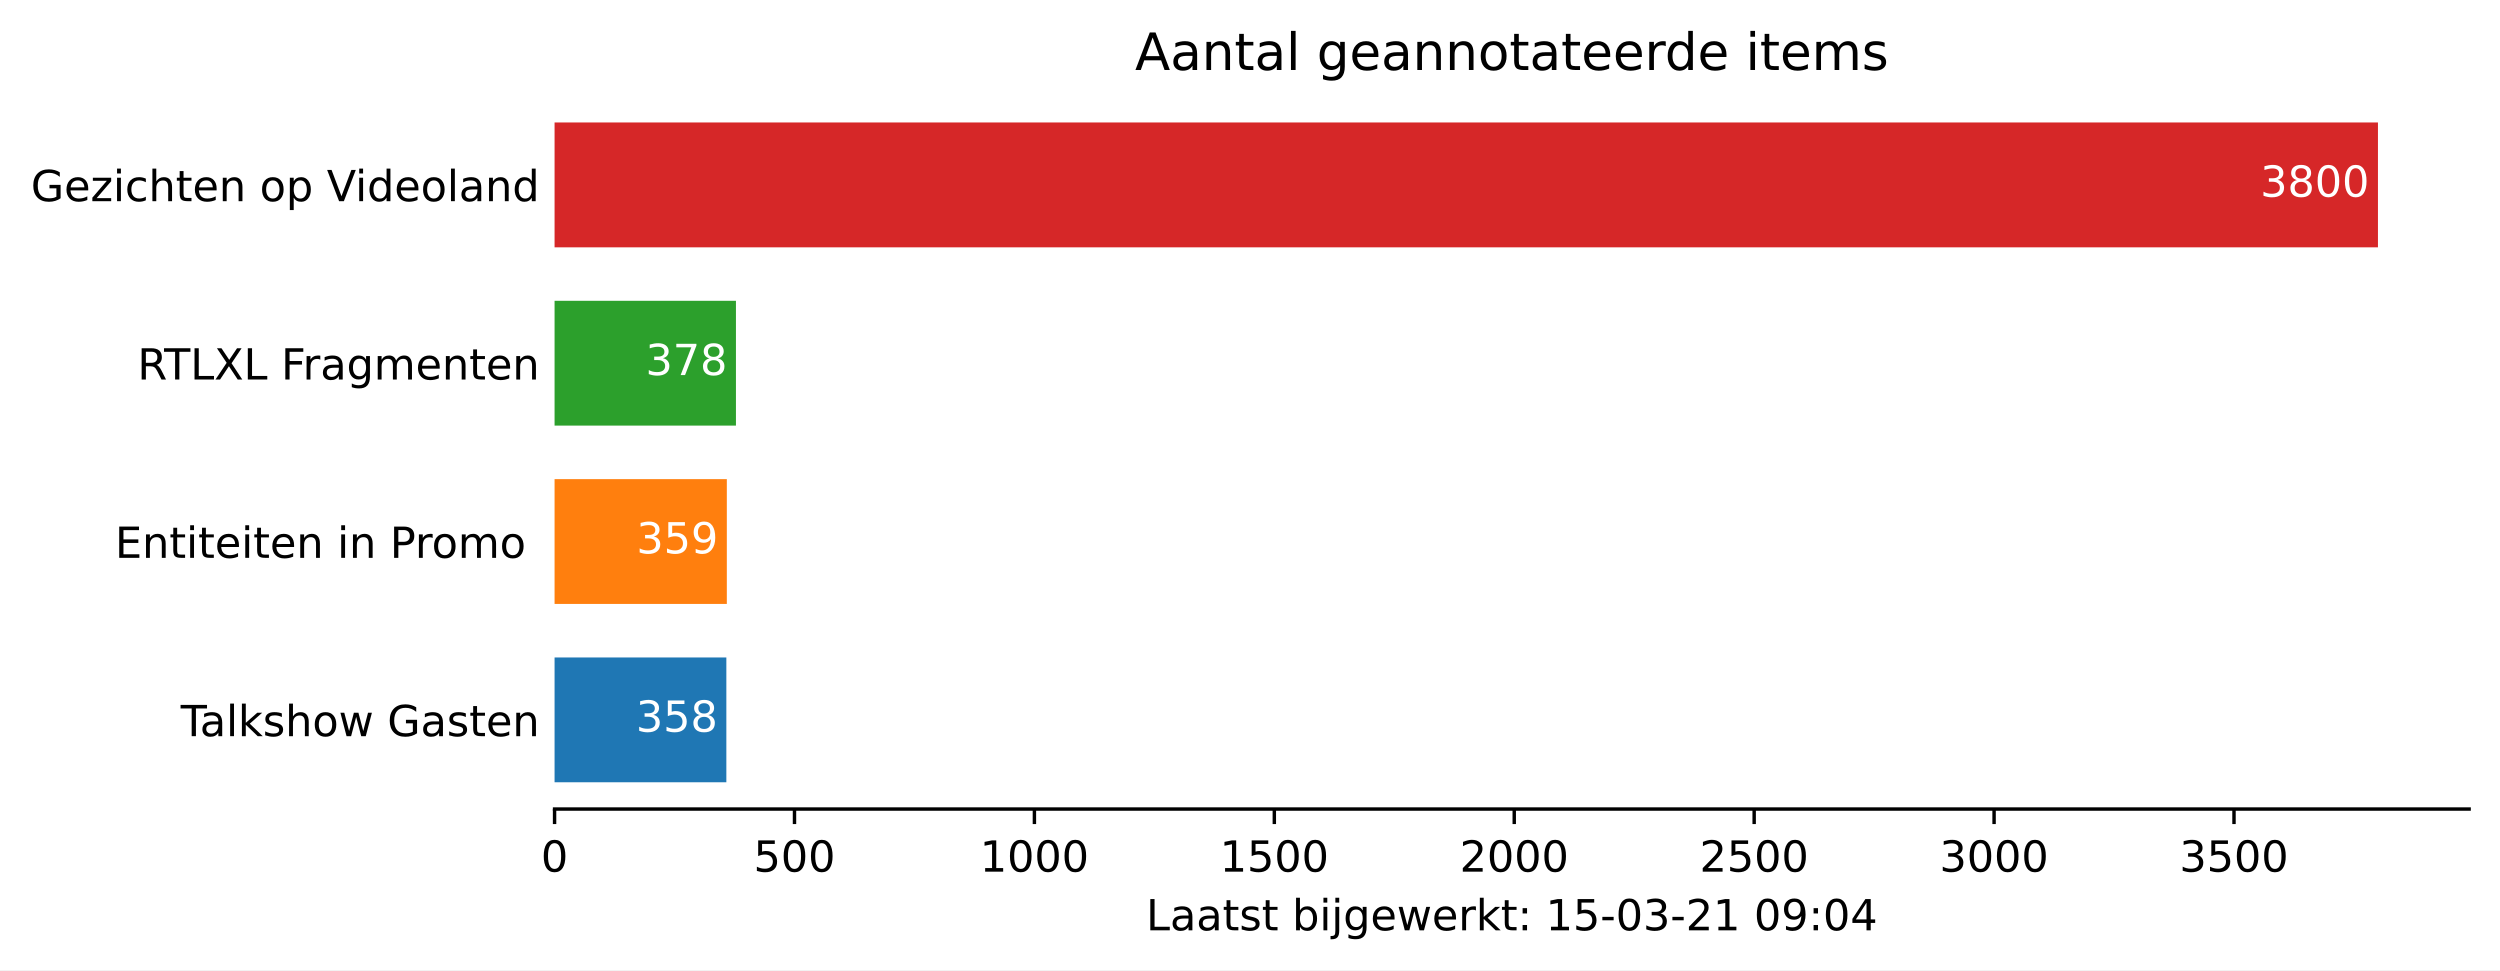
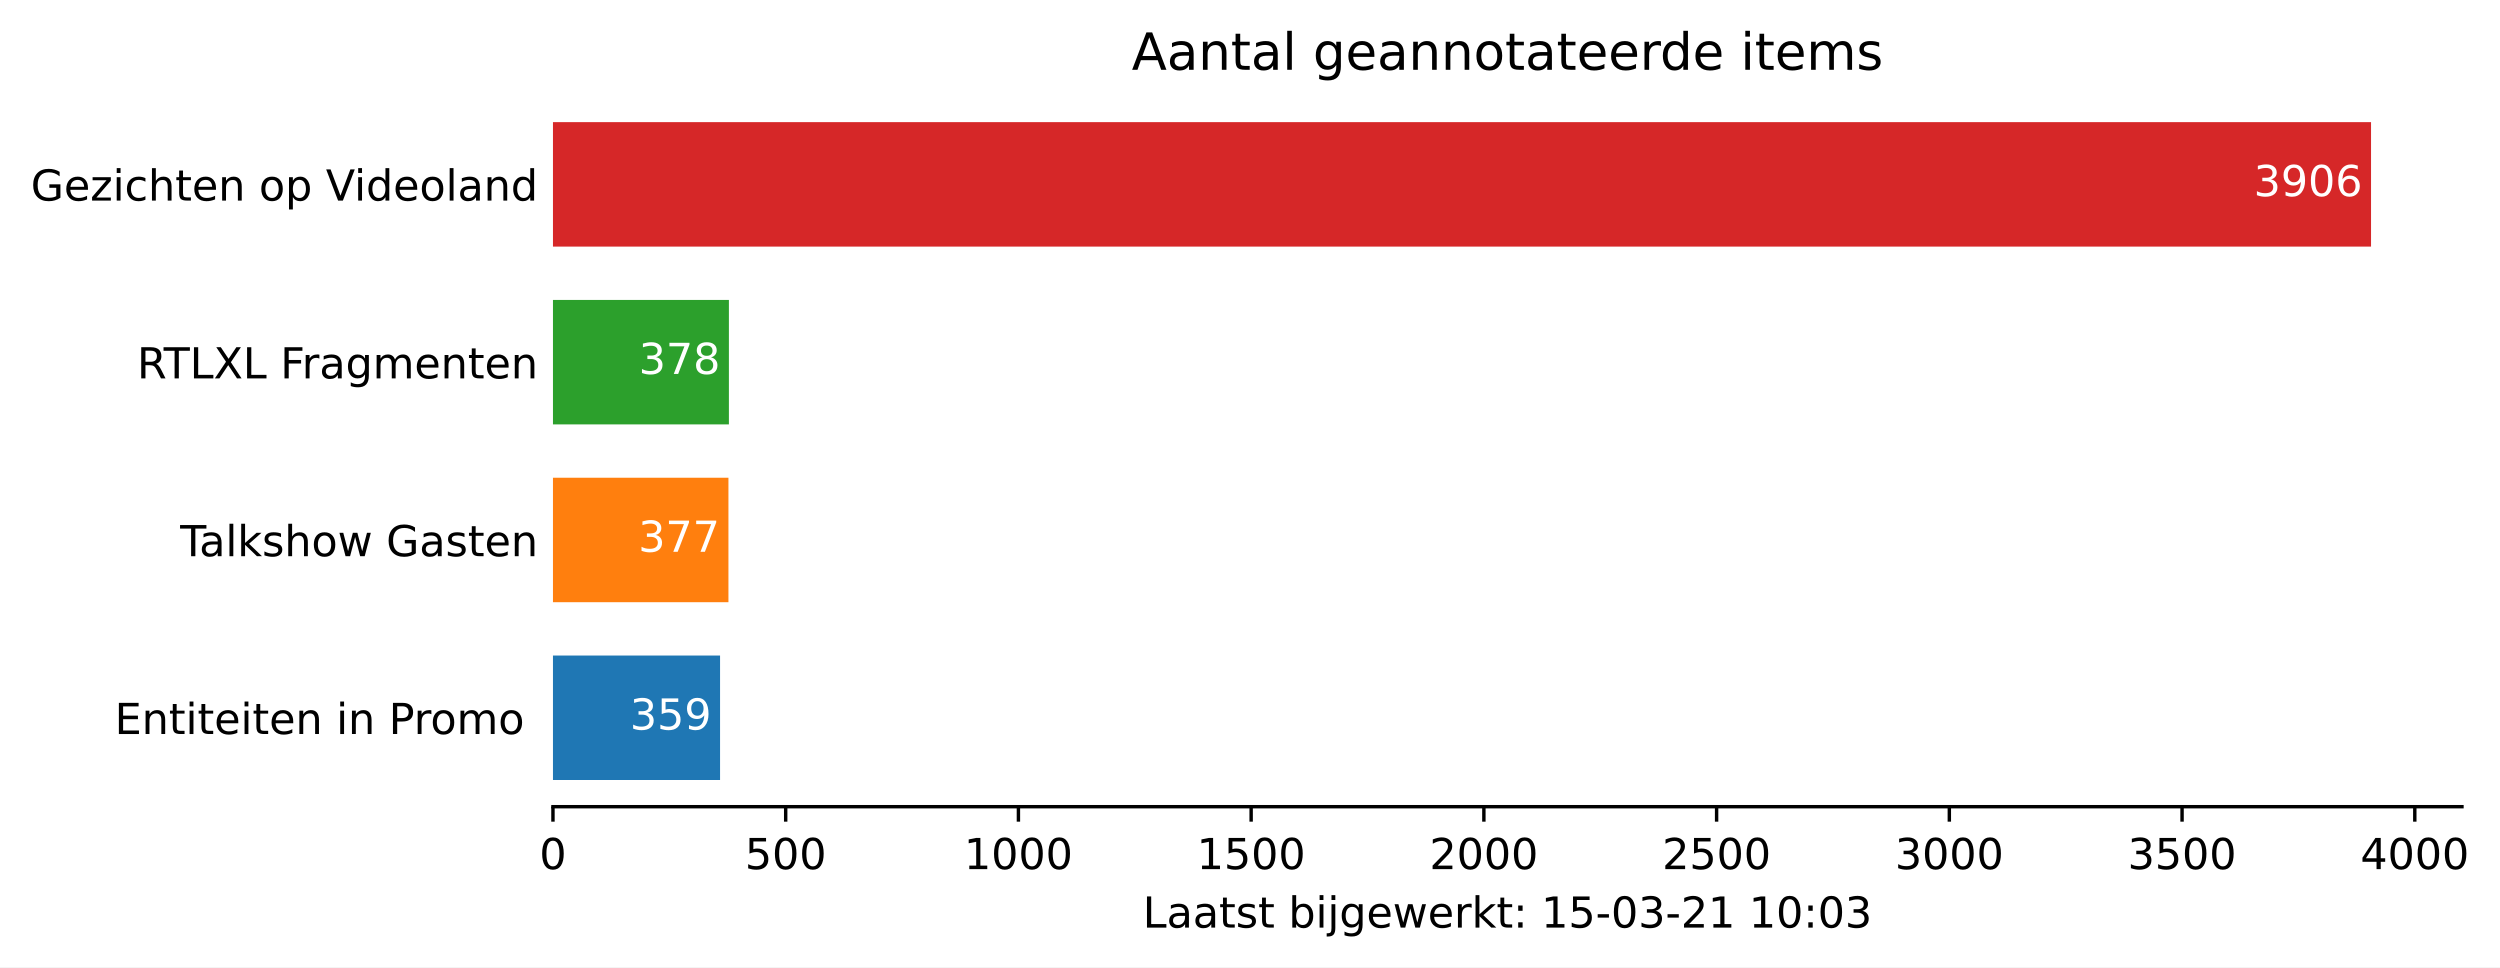
- <svg xmlns="http://www.w3.org/2000/svg" xmlns:xlink="http://www.w3.org/1999/xlink" height="226.194pt" version="1.1" viewBox="0 0 582.905 226.194" width="582.905pt">
+ <svg xmlns="http://www.w3.org/2000/svg" xmlns:xlink="http://www.w3.org/1999/xlink" height="226.194pt" version="1.1" viewBox="0 0 584.604 226.194" width="584.604pt">
  <defs>
    <style type="text/css">*{stroke-linecap:butt;stroke-linejoin:round;}</style>
  </defs>
  <g id="figure_1">
    <g id="patch_1">
-       <path d="M 0 226.194  L 582.905 226.194  L 582.905 0  L 0 0  z " style="fill:#ffffff;" />
+       <path d="M 0 226.194  L 584.604 226.194  L 584.604 0  L 0 0  z " style="fill:#ffffff;" />
    </g>
    <g id="axes_1">
      <g id="patch_2">
        <path d="M 129.305 188.638  L 575.705 188.638  L 575.705 22.318  L 129.305 22.318  z " style="fill:#ffffff;" />
      </g>
      <g id="patch_3">
-         <path clip-path="url(#p799a568c00)" d="M 129.305 182.401  L 169.358 182.401  L 169.358 153.295  L 129.305 153.295  z " style="fill:#1f77b4;" />
+         <path clip-path="url(#pf209b0f26f)" d="M 129.305 182.401  L 168.38 182.401  L 168.38 153.295  L 129.305 153.295  z " style="fill:#1f77b4;" />
      </g>
      <g id="patch_4">
-         <path clip-path="url(#p799a568c00)" d="M 129.305 140.821  L 169.47 140.821  L 169.47 111.715  L 129.305 111.715  z " style="fill:#ff7f0e;" />
+         <path clip-path="url(#pf209b0f26f)" d="M 129.305 140.821  L 170.339 140.821  L 170.339 111.715  L 129.305 111.715  z " style="fill:#ff7f0e;" />
      </g>
      <g id="patch_5">
-         <path clip-path="url(#p799a568c00)" d="M 129.305 99.241  L 171.595 99.241  L 171.595 70.135  L 129.305 70.135  z " style="fill:#2ca02c;" />
+         <path clip-path="url(#pf209b0f26f)" d="M 129.305 99.241  L 170.448 99.241  L 170.448 70.135  L 129.305 70.135  z " style="fill:#2ca02c;" />
      </g>
      <g id="patch_6">
-         <path clip-path="url(#p799a568c00)" d="M 129.305 57.661  L 554.448 57.661  L 554.448 28.555  L 129.305 28.555  z " style="fill:#d62728;" />
+         <path clip-path="url(#pf209b0f26f)" d="M 129.305 57.661  L 554.448 57.661  L 554.448 28.555  L 129.305 28.555  z " style="fill:#d62728;" />
      </g>
      <g id="matplotlib.axis_1">
        <g id="xtick_1">
          <g id="line2d_1">
            <defs>
-               <path d="M 0 0  L 0 3.5  " id="m0e0616014c" style="stroke:#000000;stroke-width:0.8;" />
+               <path d="M 0 0  L 0 3.5  " id="m33ae9ea477" style="stroke:#000000;stroke-width:0.8;" />
            </defs>
            <g>
-               <use style="stroke:#000000;stroke-width:0.8;" x="129.305" xlink:href="#m0e0616014c" y="188.638" />
+               <use style="stroke:#000000;stroke-width:0.8;" x="129.305" xlink:href="#m33ae9ea477" y="188.638" />
            </g>
          </g>
          <g id="text_1">
            <g transform="translate(126.1234 203.2366)scale(0.1 -0.1)">
              <defs>
                <path d="M 31.781 66.406  Q 24.172 66.406 20.328 58.906  Q 16.5 51.422 16.5 36.375  Q 16.5 21.391 20.328 13.891  Q 24.172 6.391 31.781 6.391  Q 39.453 6.391 43.281 13.891  Q 47.125 21.391 47.125 36.375  Q 47.125 51.422 43.281 58.906  Q 39.453 66.406 31.781 66.406  z M 31.781 74.219  Q 44.047 74.219 50.516 64.516  Q 56.984 54.828 56.984 36.375  Q 56.984 17.969 50.516 8.266  Q 44.047 -1.422 31.781 -1.422  Q 19.531 -1.422 13.062 8.266  Q 6.594 17.969 6.594 36.375  Q 6.594 54.828 13.062 64.516  Q 19.531 74.219 31.781 74.219  z " id="DejaVuSans-48" />
              </defs>
              <use xlink:href="#DejaVuSans-48" />
            </g>
          </g>
        </g>
        <g id="xtick_2">
          <g id="line2d_2">
            <g>
-               <use style="stroke:#000000;stroke-width:0.8;" x="185.245" xlink:href="#m0e0616014c" y="188.638" />
+               <use style="stroke:#000000;stroke-width:0.8;" x="183.726" xlink:href="#m33ae9ea477" y="188.638" />
            </g>
          </g>
          <g id="text_2">
-             <g transform="translate(175.7008 203.2366)scale(0.1 -0.1)">
+             <g transform="translate(174.1827 203.2366)scale(0.1 -0.1)">
              <defs>
                <path d="M 10.797 72.906  L 49.516 72.906  L 49.516 64.594  L 19.828 64.594  L 19.828 46.734  Q 21.969 47.469 24.109 47.828  Q 26.266 48.188 28.422 48.188  Q 40.625 48.188 47.75 41.5  Q 54.891 34.812 54.891 23.391  Q 54.891 11.625 47.562 5.094  Q 40.234 -1.422 26.906 -1.422  Q 22.312 -1.422 17.547 -0.641  Q 12.797 0.141 7.719 1.703  L 7.719 11.625  Q 12.109 9.234 16.797 8.062  Q 21.484 6.891 26.703 6.891  Q 35.156 6.891 40.078 11.328  Q 45.016 15.766 45.016 23.391  Q 45.016 31 40.078 35.438  Q 35.156 39.891 26.703 39.891  Q 22.75 39.891 18.812 39.016  Q 14.891 38.141 10.797 36.281  z " id="DejaVuSans-53" />
              </defs>
              <use xlink:href="#DejaVuSans-53" />
              <use x="63.623" xlink:href="#DejaVuSans-48" />
              <use x="127.246" xlink:href="#DejaVuSans-48" />
            </g>
          </g>
        </g>
        <g id="xtick_3">
          <g id="line2d_3">
            <g>
-               <use style="stroke:#000000;stroke-width:0.8;" x="241.184" xlink:href="#m0e0616014c" y="188.638" />
+               <use style="stroke:#000000;stroke-width:0.8;" x="238.148" xlink:href="#m33ae9ea477" y="188.638" />
            </g>
          </g>
          <g id="text_3">
-             <g transform="translate(228.4594 203.2366)scale(0.1 -0.1)">
+             <g transform="translate(225.4232 203.2366)scale(0.1 -0.1)">
              <defs>
                <path d="M 12.406 8.297  L 28.516 8.297  L 28.516 63.922  L 10.984 60.406  L 10.984 69.391  L 28.422 72.906  L 38.281 72.906  L 38.281 8.297  L 54.391 8.297  L 54.391 0  L 12.406 0  z " id="DejaVuSans-49" />
              </defs>
              <use xlink:href="#DejaVuSans-49" />
              <use x="63.623" xlink:href="#DejaVuSans-48" />
              <use x="127.246" xlink:href="#DejaVuSans-48" />
              <use x="190.869" xlink:href="#DejaVuSans-48" />
            </g>
          </g>
        </g>
        <g id="xtick_4">
          <g id="line2d_4">
            <g>
-               <use style="stroke:#000000;stroke-width:0.8;" x="297.124" xlink:href="#m0e0616014c" y="188.638" />
+               <use style="stroke:#000000;stroke-width:0.8;" x="292.57" xlink:href="#m33ae9ea477" y="188.638" />
            </g>
          </g>
          <g id="text_4">
-             <g transform="translate(284.3992 203.2366)scale(0.1 -0.1)">
+             <g transform="translate(279.845 203.2366)scale(0.1 -0.1)">
              <use xlink:href="#DejaVuSans-49" />
              <use x="63.623" xlink:href="#DejaVuSans-53" />
              <use x="127.246" xlink:href="#DejaVuSans-48" />
              <use x="190.869" xlink:href="#DejaVuSans-48" />
            </g>
          </g>
        </g>
        <g id="xtick_5">
          <g id="line2d_5">
            <g>
-               <use style="stroke:#000000;stroke-width:0.8;" x="353.064" xlink:href="#m0e0616014c" y="188.638" />
+               <use style="stroke:#000000;stroke-width:0.8;" x="346.992" xlink:href="#m33ae9ea477" y="188.638" />
            </g>
          </g>
          <g id="text_5">
-             <g transform="translate(340.3391 203.2366)scale(0.1 -0.1)">
+             <g transform="translate(334.2668 203.2366)scale(0.1 -0.1)">
              <defs>
                <path d="M 19.188 8.297  L 53.609 8.297  L 53.609 0  L 7.328 0  L 7.328 8.297  Q 12.938 14.109 22.625 23.891  Q 32.328 33.688 34.812 36.531  Q 39.547 41.844 41.422 45.531  Q 43.312 49.219 43.312 52.781  Q 43.312 58.594 39.234 62.25  Q 35.156 65.922 28.609 65.922  Q 23.969 65.922 18.812 64.312  Q 13.672 62.703 7.812 59.422  L 7.812 69.391  Q 13.766 71.781 18.938 73  Q 24.125 74.219 28.422 74.219  Q 39.75 74.219 46.484 68.547  Q 53.219 62.891 53.219 53.422  Q 53.219 48.922 51.531 44.891  Q 49.859 40.875 45.406 35.406  Q 44.188 33.984 37.641 27.219  Q 31.109 20.453 19.188 8.297  z " id="DejaVuSans-50" />
              </defs>
              <use xlink:href="#DejaVuSans-50" />
              <use x="63.623" xlink:href="#DejaVuSans-48" />
              <use x="127.246" xlink:href="#DejaVuSans-48" />
              <use x="190.869" xlink:href="#DejaVuSans-48" />
            </g>
          </g>
        </g>
        <g id="xtick_6">
          <g id="line2d_6">
            <g>
-               <use style="stroke:#000000;stroke-width:0.8;" x="409.004" xlink:href="#m0e0616014c" y="188.638" />
+               <use style="stroke:#000000;stroke-width:0.8;" x="401.414" xlink:href="#m33ae9ea477" y="188.638" />
            </g>
          </g>
          <g id="text_6">
-             <g transform="translate(396.2789 203.2366)scale(0.1 -0.1)">
+             <g transform="translate(388.6885 203.2366)scale(0.1 -0.1)">
              <use xlink:href="#DejaVuSans-50" />
              <use x="63.623" xlink:href="#DejaVuSans-53" />
              <use x="127.246" xlink:href="#DejaVuSans-48" />
              <use x="190.869" xlink:href="#DejaVuSans-48" />
            </g>
          </g>
        </g>
        <g id="xtick_7">
          <g id="line2d_7">
            <g>
-               <use style="stroke:#000000;stroke-width:0.8;" x="464.944" xlink:href="#m0e0616014c" y="188.638" />
+               <use style="stroke:#000000;stroke-width:0.8;" x="455.835" xlink:href="#m33ae9ea477" y="188.638" />
            </g>
          </g>
          <g id="text_7">
-             <g transform="translate(452.2188 203.2366)scale(0.1 -0.1)">
+             <g transform="translate(443.1103 203.2366)scale(0.1 -0.1)">
              <defs>
                <path d="M 40.578 39.312  Q 47.656 37.797 51.625 33  Q 55.609 28.219 55.609 21.188  Q 55.609 10.406 48.188 4.484  Q 40.766 -1.422 27.094 -1.422  Q 22.516 -1.422 17.656 -0.516  Q 12.797 0.391 7.625 2.203  L 7.625 11.719  Q 11.719 9.328 16.594 8.109  Q 21.484 6.891 26.812 6.891  Q 36.078 6.891 40.938 10.547  Q 45.797 14.203 45.797 21.188  Q 45.797 27.641 41.281 31.266  Q 36.766 34.906 28.719 34.906  L 20.219 34.906  L 20.219 43.016  L 29.109 43.016  Q 36.375 43.016 40.234 45.922  Q 44.094 48.828 44.094 54.297  Q 44.094 59.906 40.109 62.906  Q 36.141 65.922 28.719 65.922  Q 24.656 65.922 20.016 65.031  Q 15.375 64.156 9.812 62.312  L 9.812 71.094  Q 15.438 72.656 20.344 73.438  Q 25.25 74.219 29.594 74.219  Q 40.828 74.219 47.359 69.109  Q 53.906 64.016 53.906 55.328  Q 53.906 49.266 50.438 45.094  Q 46.969 40.922 40.578 39.312  z " id="DejaVuSans-51" />
              </defs>
              <use xlink:href="#DejaVuSans-51" />
              <use x="63.623" xlink:href="#DejaVuSans-48" />
              <use x="127.246" xlink:href="#DejaVuSans-48" />
              <use x="190.869" xlink:href="#DejaVuSans-48" />
            </g>
          </g>
        </g>
        <g id="xtick_8">
          <g id="line2d_8">
            <g>
-               <use style="stroke:#000000;stroke-width:0.8;" x="520.884" xlink:href="#m0e0616014c" y="188.638" />
+               <use style="stroke:#000000;stroke-width:0.8;" x="510.257" xlink:href="#m33ae9ea477" y="188.638" />
            </g>
          </g>
          <g id="text_8">
-             <g transform="translate(508.1586 203.2366)scale(0.1 -0.1)">
+             <g transform="translate(497.5321 203.2366)scale(0.1 -0.1)">
              <use xlink:href="#DejaVuSans-51" />
              <use x="63.623" xlink:href="#DejaVuSans-53" />
              <use x="127.246" xlink:href="#DejaVuSans-48" />
              <use x="190.869" xlink:href="#DejaVuSans-48" />
            </g>
          </g>
        </g>
-         <g id="text_9">
+         <g id="xtick_9">
+           <g id="line2d_9">
+             <g>
+               <use style="stroke:#000000;stroke-width:0.8;" x="564.679" xlink:href="#m33ae9ea477" y="188.638" />
+             </g>
+           </g>
+           <g id="text_9">
+             <g transform="translate(551.9538 203.2366)scale(0.1 -0.1)">
+               <defs>
+                 <path d="M 37.797 64.312  L 12.891 25.391  L 37.797 25.391  z M 35.203 72.906  L 47.609 72.906  L 47.609 25.391  L 58.016 25.391  L 58.016 17.188  L 47.609 17.188  L 47.609 0  L 37.797 0  L 37.797 17.188  L 4.891 17.188  L 4.891 26.703  z " id="DejaVuSans-52" />
+               </defs>
+               <use xlink:href="#DejaVuSans-52" />
+               <use x="63.623" xlink:href="#DejaVuSans-48" />
+               <use x="127.246" xlink:href="#DejaVuSans-48" />
+               <use x="190.869" xlink:href="#DejaVuSans-48" />
+             </g>
+           </g>
+         </g>
+         <g id="text_10">
          <g transform="translate(267.2297 216.9147)scale(0.1 -0.1)">
            <defs>
              <path d="M 9.812 72.906  L 19.672 72.906  L 19.672 8.297  L 55.172 8.297  L 55.172 0  L 9.812 0  z " id="DejaVuSans-76" />
              <path d="M 34.281 27.484  Q 23.391 27.484 19.188 25  Q 14.984 22.516 14.984 16.5  Q 14.984 11.719 18.141 8.906  Q 21.297 6.109 26.703 6.109  Q 34.188 6.109 38.703 11.406  Q 43.219 16.703 43.219 25.484  L 43.219 27.484  z M 52.203 31.203  L 52.203 0  L 43.219 0  L 43.219 8.297  Q 40.141 3.328 35.547 0.953  Q 30.953 -1.422 24.312 -1.422  Q 15.922 -1.422 10.953 3.297  Q 6 8.016 6 15.922  Q 6 25.141 12.172 29.828  Q 18.359 34.516 30.609 34.516  L 43.219 34.516  L 43.219 35.406  Q 43.219 41.609 39.141 45  Q 35.062 48.391 27.688 48.391  Q 23 48.391 18.547 47.266  Q 14.109 46.141 10.016 43.891  L 10.016 52.203  Q 14.938 54.109 19.578 55.047  Q 24.219 56 28.609 56  Q 40.484 56 46.344 49.844  Q 52.203 43.703 52.203 31.203  z " id="DejaVuSans-97" />
              <path d="M 18.312 70.219  L 18.312 54.688  L 36.812 54.688  L 36.812 47.703  L 18.312 47.703  L 18.312 18.016  Q 18.312 11.328 20.141 9.422  Q 21.969 7.516 27.594 7.516  L 36.812 7.516  L 36.812 0  L 27.594 0  Q 17.188 0 13.234 3.875  Q 9.281 7.766 9.281 18.016  L 9.281 47.703  L 2.688 47.703  L 2.688 54.688  L 9.281 54.688  L 9.281 70.219  z " id="DejaVuSans-116" />
              <path d="M 44.281 53.078  L 44.281 44.578  Q 40.484 46.531 36.375 47.5  Q 32.281 48.484 27.875 48.484  Q 21.188 48.484 17.844 46.438  Q 14.5 44.391 14.5 40.281  Q 14.5 37.156 16.891 35.375  Q 19.281 33.594 26.516 31.984  L 29.594 31.297  Q 39.156 29.25 43.188 25.516  Q 47.219 21.781 47.219 15.094  Q 47.219 7.469 41.188 3.016  Q 35.156 -1.422 24.609 -1.422  Q 20.219 -1.422 15.453 -0.562  Q 10.688 0.297 5.422 2  L 5.422 11.281  Q 10.406 8.688 15.234 7.391  Q 20.062 6.109 24.812 6.109  Q 31.156 6.109 34.562 8.281  Q 37.984 10.453 37.984 14.406  Q 37.984 18.062 35.516 20.016  Q 33.062 21.969 24.703 23.781  L 21.578 24.516  Q 13.234 26.266 9.516 29.906  Q 5.812 33.547 5.812 39.891  Q 5.812 47.609 11.281 51.797  Q 16.75 56 26.812 56  Q 31.781 56 36.172 55.266  Q 40.578 54.547 44.281 53.078  z " id="DejaVuSans-115" />
              <path id="DejaVuSans-32" />
              <path d="M 48.688 27.297  Q 48.688 37.203 44.609 42.844  Q 40.531 48.484 33.406 48.484  Q 26.266 48.484 22.188 42.844  Q 18.109 37.203 18.109 27.297  Q 18.109 17.391 22.188 11.75  Q 26.266 6.109 33.406 6.109  Q 40.531 6.109 44.609 11.75  Q 48.688 17.391 48.688 27.297  z M 18.109 46.391  Q 20.953 51.266 25.266 53.625  Q 29.594 56 35.594 56  Q 45.562 56 51.781 48.094  Q 58.016 40.188 58.016 27.297  Q 58.016 14.406 51.781 6.484  Q 45.562 -1.422 35.594 -1.422  Q 29.594 -1.422 25.266 0.953  Q 20.953 3.328 18.109 8.203  L 18.109 0  L 9.078 0  L 9.078 75.984  L 18.109 75.984  z " id="DejaVuSans-98" />
              <path d="M 9.422 54.688  L 18.406 54.688  L 18.406 0  L 9.422 0  z M 9.422 75.984  L 18.406 75.984  L 18.406 64.594  L 9.422 64.594  z " id="DejaVuSans-105" />
              <path d="M 9.422 54.688  L 18.406 54.688  L 18.406 -0.984  Q 18.406 -11.422 14.422 -16.109  Q 10.453 -20.797 1.609 -20.797  L -1.812 -20.797  L -1.812 -13.188  L 0.594 -13.188  Q 5.719 -13.188 7.562 -10.812  Q 9.422 -8.453 9.422 -0.984  z M 9.422 75.984  L 18.406 75.984  L 18.406 64.594  L 9.422 64.594  z " id="DejaVuSans-106" />
              <path d="M 45.406 27.984  Q 45.406 37.75 41.375 43.109  Q 37.359 48.484 30.078 48.484  Q 22.859 48.484 18.828 43.109  Q 14.797 37.75 14.797 27.984  Q 14.797 18.266 18.828 12.891  Q 22.859 7.516 30.078 7.516  Q 37.359 7.516 41.375 12.891  Q 45.406 18.266 45.406 27.984  z M 54.391 6.781  Q 54.391 -7.172 48.188 -13.984  Q 42 -20.797 29.203 -20.797  Q 24.469 -20.797 20.266 -20.094  Q 16.062 -19.391 12.109 -17.922  L 12.109 -9.188  Q 16.062 -11.328 19.922 -12.344  Q 23.781 -13.375 27.781 -13.375  Q 36.625 -13.375 41.016 -8.766  Q 45.406 -4.156 45.406 5.172  L 45.406 9.625  Q 42.625 4.781 38.281 2.391  Q 33.938 0 27.875 0  Q 17.828 0 11.672 7.656  Q 5.516 15.328 5.516 27.984  Q 5.516 40.672 11.672 48.328  Q 17.828 56 27.875 56  Q 33.938 56 38.281 53.609  Q 42.625 51.219 45.406 46.391  L 45.406 54.688  L 54.391 54.688  z " id="DejaVuSans-103" />
              <path d="M 56.203 29.594  L 56.203 25.203  L 14.891 25.203  Q 15.484 15.922 20.484 11.062  Q 25.484 6.203 34.422 6.203  Q 39.594 6.203 44.453 7.469  Q 49.312 8.734 54.109 11.281  L 54.109 2.781  Q 49.266 0.734 44.188 -0.344  Q 39.109 -1.422 33.891 -1.422  Q 20.797 -1.422 13.156 6.188  Q 5.516 13.812 5.516 26.812  Q 5.516 40.234 12.766 48.109  Q 20.016 56 32.328 56  Q 43.359 56 49.781 48.891  Q 56.203 41.797 56.203 29.594  z M 47.219 32.234  Q 47.125 39.594 43.094 43.984  Q 39.062 48.391 32.422 48.391  Q 24.906 48.391 20.391 44.141  Q 15.875 39.891 15.188 32.172  z " id="DejaVuSans-101" />
              <path d="M 4.203 54.688  L 13.188 54.688  L 24.422 12.016  L 35.594 54.688  L 46.188 54.688  L 57.422 12.016  L 68.609 54.688  L 77.594 54.688  L 63.281 0  L 52.688 0  L 40.922 44.828  L 29.109 0  L 18.5 0  z " id="DejaVuSans-119" />
              <path d="M 41.109 46.297  Q 39.594 47.172 37.812 47.578  Q 36.031 48 33.891 48  Q 26.266 48 22.188 43.047  Q 18.109 38.094 18.109 28.812  L 18.109 0  L 9.078 0  L 9.078 54.688  L 18.109 54.688  L 18.109 46.188  Q 20.953 51.172 25.484 53.578  Q 30.031 56 36.531 56  Q 37.453 56 38.578 55.875  Q 39.703 55.766 41.062 55.516  z " id="DejaVuSans-114" />
              <path d="M 9.078 75.984  L 18.109 75.984  L 18.109 31.109  L 44.922 54.688  L 56.391 54.688  L 27.391 29.109  L 57.625 0  L 45.906 0  L 18.109 26.703  L 18.109 0  L 9.078 0  z " id="DejaVuSans-107" />
              <path d="M 11.719 12.406  L 22.016 12.406  L 22.016 0  L 11.719 0  z M 11.719 51.703  L 22.016 51.703  L 22.016 39.312  L 11.719 39.312  z " id="DejaVuSans-58" />
              <path d="M 4.891 31.391  L 31.203 31.391  L 31.203 23.391  L 4.891 23.391  z " id="DejaVuSans-45" />
-               <path d="M 10.984 1.516  L 10.984 10.5  Q 14.703 8.734 18.5 7.812  Q 22.312 6.891 25.984 6.891  Q 35.75 6.891 40.891 13.453  Q 46.047 20.016 46.781 33.406  Q 43.953 29.203 39.594 26.953  Q 35.25 24.703 29.984 24.703  Q 19.047 24.703 12.672 31.312  Q 6.297 37.938 6.297 49.422  Q 6.297 60.641 12.938 67.422  Q 19.578 74.219 30.609 74.219  Q 43.266 74.219 49.922 64.516  Q 56.594 54.828 56.594 36.375  Q 56.594 19.141 48.406 8.859  Q 40.234 -1.422 26.422 -1.422  Q 22.703 -1.422 18.891 -0.688  Q 15.094 0.047 10.984 1.516  z M 30.609 32.422  Q 37.25 32.422 41.125 36.953  Q 45.016 41.5 45.016 49.422  Q 45.016 57.281 41.125 61.844  Q 37.25 66.406 30.609 66.406  Q 23.969 66.406 20.094 61.844  Q 16.219 57.281 16.219 49.422  Q 16.219 41.5 20.094 36.953  Q 23.969 32.422 30.609 32.422  z " id="DejaVuSans-57" />
-               <path d="M 37.797 64.312  L 12.891 25.391  L 37.797 25.391  z M 35.203 72.906  L 47.609 72.906  L 47.609 25.391  L 58.016 25.391  L 58.016 17.188  L 47.609 17.188  L 47.609 0  L 37.797 0  L 37.797 17.188  L 4.891 17.188  L 4.891 26.703  z " id="DejaVuSans-52" />
            </defs>
            <use xlink:href="#DejaVuSans-76" />
            <use x="55.713" xlink:href="#DejaVuSans-97" />
            <use x="116.992" xlink:href="#DejaVuSans-97" />
            <use x="178.271" xlink:href="#DejaVuSans-116" />
            <use x="217.48" xlink:href="#DejaVuSans-115" />
            <use x="269.58" xlink:href="#DejaVuSans-116" />
            <use x="308.789" xlink:href="#DejaVuSans-32" />
            <use x="340.576" xlink:href="#DejaVuSans-98" />
            <use x="404.053" xlink:href="#DejaVuSans-105" />
            <use x="431.836" xlink:href="#DejaVuSans-106" />
            <use x="459.619" xlink:href="#DejaVuSans-103" />
            <use x="523.096" xlink:href="#DejaVuSans-101" />
            <use x="584.619" xlink:href="#DejaVuSans-119" />
            <use x="666.406" xlink:href="#DejaVuSans-101" />
            <use x="727.93" xlink:href="#DejaVuSans-114" />
            <use x="769.043" xlink:href="#DejaVuSans-107" />
            <use x="826.953" xlink:href="#DejaVuSans-116" />
            <use x="866.162" xlink:href="#DejaVuSans-58" />
            <use x="899.854" xlink:href="#DejaVuSans-32" />
            <use x="931.641" xlink:href="#DejaVuSans-49" />
            <use x="995.264" xlink:href="#DejaVuSans-53" />
            <use x="1058.887" xlink:href="#DejaVuSans-45" />
            <use x="1094.971" xlink:href="#DejaVuSans-48" />
            <use x="1158.594" xlink:href="#DejaVuSans-51" />
            <use x="1222.217" xlink:href="#DejaVuSans-45" />
            <use x="1258.301" xlink:href="#DejaVuSans-50" />
            <use x="1321.924" xlink:href="#DejaVuSans-49" />
            <use x="1385.547" xlink:href="#DejaVuSans-32" />
-             <use x="1417.334" xlink:href="#DejaVuSans-48" />
-             <use x="1480.957" xlink:href="#DejaVuSans-57" />
+             <use x="1417.334" xlink:href="#DejaVuSans-49" />
+             <use x="1480.957" xlink:href="#DejaVuSans-48" />
            <use x="1544.58" xlink:href="#DejaVuSans-58" />
            <use x="1578.271" xlink:href="#DejaVuSans-48" />
-             <use x="1641.895" xlink:href="#DejaVuSans-52" />
+             <use x="1641.895" xlink:href="#DejaVuSans-51" />
          </g>
        </g>
      </g>
      <g id="matplotlib.axis_2">
        <g id="ytick_1">
-           <g id="line2d_9" />
-           <g id="text_10">
-             <g transform="translate(42.13125 171.6473)scale(0.1 -0.1)">
-               <defs>
-                 <path d="M -0.297 72.906  L 61.375 72.906  L 61.375 64.594  L 35.5 64.594  L 35.5 0  L 25.594 0  L 25.594 64.594  L -0.297 64.594  z " id="DejaVuSans-84" />
-                 <path d="M 9.422 75.984  L 18.406 75.984  L 18.406 0  L 9.422 0  z " id="DejaVuSans-108" />
-                 <path d="M 54.891 33.016  L 54.891 0  L 45.906 0  L 45.906 32.719  Q 45.906 40.484 42.875 44.328  Q 39.844 48.188 33.797 48.188  Q 26.516 48.188 22.312 43.547  Q 18.109 38.922 18.109 30.906  L 18.109 0  L 9.078 0  L 9.078 75.984  L 18.109 75.984  L 18.109 46.188  Q 21.344 51.125 25.703 53.562  Q 30.078 56 35.797 56  Q 45.219 56 50.047 50.172  Q 54.891 44.344 54.891 33.016  z " id="DejaVuSans-104" />
-                 <path d="M 30.609 48.391  Q 23.391 48.391 19.188 42.75  Q 14.984 37.109 14.984 27.297  Q 14.984 17.484 19.156 11.844  Q 23.344 6.203 30.609 6.203  Q 37.797 6.203 41.984 11.859  Q 46.188 17.531 46.188 27.297  Q 46.188 37.016 41.984 42.703  Q 37.797 48.391 30.609 48.391  z M 30.609 56  Q 42.328 56 49.016 48.375  Q 55.719 40.766 55.719 27.297  Q 55.719 13.875 49.016 6.219  Q 42.328 -1.422 30.609 -1.422  Q 18.844 -1.422 12.172 6.219  Q 5.516 13.875 5.516 27.297  Q 5.516 40.766 12.172 48.375  Q 18.844 56 30.609 56  z " id="DejaVuSans-111" />
-                 <path d="M 59.516 10.406  L 59.516 29.984  L 43.406 29.984  L 43.406 38.094  L 69.281 38.094  L 69.281 6.781  Q 63.578 2.734 56.688 0.656  Q 49.812 -1.422 42 -1.422  Q 24.906 -1.422 15.25 8.562  Q 5.609 18.562 5.609 36.375  Q 5.609 54.25 15.25 64.234  Q 24.906 74.219 42 74.219  Q 49.125 74.219 55.547 72.453  Q 61.969 70.703 67.391 67.281  L 67.391 56.781  Q 61.922 61.422 55.766 63.766  Q 49.609 66.109 42.828 66.109  Q 29.438 66.109 22.719 58.641  Q 16.016 51.172 16.016 36.375  Q 16.016 21.625 22.719 14.156  Q 29.438 6.688 42.828 6.688  Q 48.047 6.688 52.141 7.594  Q 56.25 8.5 59.516 10.406  z " id="DejaVuSans-71" />
-                 <path d="M 54.891 33.016  L 54.891 0  L 45.906 0  L 45.906 32.719  Q 45.906 40.484 42.875 44.328  Q 39.844 48.188 33.797 48.188  Q 26.516 48.188 22.312 43.547  Q 18.109 38.922 18.109 30.906  L 18.109 0  L 9.078 0  L 9.078 54.688  L 18.109 54.688  L 18.109 46.188  Q 21.344 51.125 25.703 53.562  Q 30.078 56 35.797 56  Q 45.219 56 50.047 50.172  Q 54.891 44.344 54.891 33.016  z " id="DejaVuSans-110" />
-               </defs>
-               <use xlink:href="#DejaVuSans-84" />
-               <use x="44.584" xlink:href="#DejaVuSans-97" />
-               <use x="105.863" xlink:href="#DejaVuSans-108" />
-               <use x="133.646" xlink:href="#DejaVuSans-107" />
-               <use x="191.557" xlink:href="#DejaVuSans-115" />
-               <use x="243.656" xlink:href="#DejaVuSans-104" />
-               <use x="307.035" xlink:href="#DejaVuSans-111" />
-               <use x="368.217" xlink:href="#DejaVuSans-119" />
-               <use x="450.004" xlink:href="#DejaVuSans-32" />
-               <use x="481.791" xlink:href="#DejaVuSans-71" />
-               <use x="559.281" xlink:href="#DejaVuSans-97" />
-               <use x="620.561" xlink:href="#DejaVuSans-115" />
-               <use x="672.66" xlink:href="#DejaVuSans-116" />
-               <use x="711.869" xlink:href="#DejaVuSans-101" />
-               <use x="773.393" xlink:href="#DejaVuSans-110" />
-             </g>
-           </g>
-         </g>
-         <g id="ytick_2">
          <g id="line2d_10" />
          <g id="text_11">
-             <g transform="translate(26.81875 130.0673)scale(0.1 -0.1)">
+             <g transform="translate(26.81875 171.6473)scale(0.1 -0.1)">
              <defs>
                <path d="M 9.812 72.906  L 55.906 72.906  L 55.906 64.594  L 19.672 64.594  L 19.672 43.016  L 54.391 43.016  L 54.391 34.719  L 19.672 34.719  L 19.672 8.297  L 56.781 8.297  L 56.781 0  L 9.812 0  z " id="DejaVuSans-69" />
+                 <path d="M 54.891 33.016  L 54.891 0  L 45.906 0  L 45.906 32.719  Q 45.906 40.484 42.875 44.328  Q 39.844 48.188 33.797 48.188  Q 26.516 48.188 22.312 43.547  Q 18.109 38.922 18.109 30.906  L 18.109 0  L 9.078 0  L 9.078 54.688  L 18.109 54.688  L 18.109 46.188  Q 21.344 51.125 25.703 53.562  Q 30.078 56 35.797 56  Q 45.219 56 50.047 50.172  Q 54.891 44.344 54.891 33.016  z " id="DejaVuSans-110" />
                <path d="M 19.672 64.797  L 19.672 37.406  L 32.078 37.406  Q 38.969 37.406 42.719 40.969  Q 46.484 44.531 46.484 51.125  Q 46.484 57.672 42.719 61.234  Q 38.969 64.797 32.078 64.797  z M 9.812 72.906  L 32.078 72.906  Q 44.344 72.906 50.609 67.359  Q 56.891 61.812 56.891 51.125  Q 56.891 40.328 50.609 34.812  Q 44.344 29.297 32.078 29.297  L 19.672 29.297  L 19.672 0  L 9.812 0  z " id="DejaVuSans-80" />
+                 <path d="M 30.609 48.391  Q 23.391 48.391 19.188 42.75  Q 14.984 37.109 14.984 27.297  Q 14.984 17.484 19.156 11.844  Q 23.344 6.203 30.609 6.203  Q 37.797 6.203 41.984 11.859  Q 46.188 17.531 46.188 27.297  Q 46.188 37.016 41.984 42.703  Q 37.797 48.391 30.609 48.391  z M 30.609 56  Q 42.328 56 49.016 48.375  Q 55.719 40.766 55.719 27.297  Q 55.719 13.875 49.016 6.219  Q 42.328 -1.422 30.609 -1.422  Q 18.844 -1.422 12.172 6.219  Q 5.516 13.875 5.516 27.297  Q 5.516 40.766 12.172 48.375  Q 18.844 56 30.609 56  z " id="DejaVuSans-111" />
                <path d="M 52 44.188  Q 55.375 50.25 60.062 53.125  Q 64.75 56 71.094 56  Q 79.641 56 84.281 50.016  Q 88.922 44.047 88.922 33.016  L 88.922 0  L 79.891 0  L 79.891 32.719  Q 79.891 40.578 77.094 44.375  Q 74.312 48.188 68.609 48.188  Q 61.625 48.188 57.562 43.547  Q 53.516 38.922 53.516 30.906  L 53.516 0  L 44.484 0  L 44.484 32.719  Q 44.484 40.625 41.703 44.406  Q 38.922 48.188 33.109 48.188  Q 26.219 48.188 22.156 43.531  Q 18.109 38.875 18.109 30.906  L 18.109 0  L 9.078 0  L 9.078 54.688  L 18.109 54.688  L 18.109 46.188  Q 21.188 51.219 25.484 53.609  Q 29.781 56 35.688 56  Q 41.656 56 45.828 52.969  Q 50 49.953 52 44.188  z " id="DejaVuSans-109" />
              </defs>
              <use xlink:href="#DejaVuSans-69" />
              <use x="63.184" xlink:href="#DejaVuSans-110" />
              <use x="126.562" xlink:href="#DejaVuSans-116" />
              <use x="165.771" xlink:href="#DejaVuSans-105" />
              <use x="193.555" xlink:href="#DejaVuSans-116" />
              <use x="232.764" xlink:href="#DejaVuSans-101" />
              <use x="294.287" xlink:href="#DejaVuSans-105" />
              <use x="322.07" xlink:href="#DejaVuSans-116" />
              <use x="361.279" xlink:href="#DejaVuSans-101" />
              <use x="422.803" xlink:href="#DejaVuSans-110" />
              <use x="486.182" xlink:href="#DejaVuSans-32" />
              <use x="517.969" xlink:href="#DejaVuSans-105" />
              <use x="545.752" xlink:href="#DejaVuSans-110" />
              <use x="609.131" xlink:href="#DejaVuSans-32" />
              <use x="640.918" xlink:href="#DejaVuSans-80" />
              <use x="699.471" xlink:href="#DejaVuSans-114" />
              <use x="738.334" xlink:href="#DejaVuSans-111" />
              <use x="799.516" xlink:href="#DejaVuSans-109" />
              <use x="896.928" xlink:href="#DejaVuSans-111" />
              <use x="958.109" xlink:href="#DejaVuSans-32" />
            </g>
          </g>
        </g>
-         <g id="ytick_3">
+         <g id="ytick_2">
          <g id="line2d_11" />
          <g id="text_12">
+             <g transform="translate(42.13125 130.0673)scale(0.1 -0.1)">
+               <defs>
+                 <path d="M -0.297 72.906  L 61.375 72.906  L 61.375 64.594  L 35.5 64.594  L 35.5 0  L 25.594 0  L 25.594 64.594  L -0.297 64.594  z " id="DejaVuSans-84" />
+                 <path d="M 9.422 75.984  L 18.406 75.984  L 18.406 0  L 9.422 0  z " id="DejaVuSans-108" />
+                 <path d="M 54.891 33.016  L 54.891 0  L 45.906 0  L 45.906 32.719  Q 45.906 40.484 42.875 44.328  Q 39.844 48.188 33.797 48.188  Q 26.516 48.188 22.312 43.547  Q 18.109 38.922 18.109 30.906  L 18.109 0  L 9.078 0  L 9.078 75.984  L 18.109 75.984  L 18.109 46.188  Q 21.344 51.125 25.703 53.562  Q 30.078 56 35.797 56  Q 45.219 56 50.047 50.172  Q 54.891 44.344 54.891 33.016  z " id="DejaVuSans-104" />
+                 <path d="M 59.516 10.406  L 59.516 29.984  L 43.406 29.984  L 43.406 38.094  L 69.281 38.094  L 69.281 6.781  Q 63.578 2.734 56.688 0.656  Q 49.812 -1.422 42 -1.422  Q 24.906 -1.422 15.25 8.562  Q 5.609 18.562 5.609 36.375  Q 5.609 54.25 15.25 64.234  Q 24.906 74.219 42 74.219  Q 49.125 74.219 55.547 72.453  Q 61.969 70.703 67.391 67.281  L 67.391 56.781  Q 61.922 61.422 55.766 63.766  Q 49.609 66.109 42.828 66.109  Q 29.438 66.109 22.719 58.641  Q 16.016 51.172 16.016 36.375  Q 16.016 21.625 22.719 14.156  Q 29.438 6.688 42.828 6.688  Q 48.047 6.688 52.141 7.594  Q 56.25 8.5 59.516 10.406  z " id="DejaVuSans-71" />
+               </defs>
+               <use xlink:href="#DejaVuSans-84" />
+               <use x="44.584" xlink:href="#DejaVuSans-97" />
+               <use x="105.863" xlink:href="#DejaVuSans-108" />
+               <use x="133.646" xlink:href="#DejaVuSans-107" />
+               <use x="191.557" xlink:href="#DejaVuSans-115" />
+               <use x="243.656" xlink:href="#DejaVuSans-104" />
+               <use x="307.035" xlink:href="#DejaVuSans-111" />
+               <use x="368.217" xlink:href="#DejaVuSans-119" />
+               <use x="450.004" xlink:href="#DejaVuSans-32" />
+               <use x="481.791" xlink:href="#DejaVuSans-71" />
+               <use x="559.281" xlink:href="#DejaVuSans-97" />
+               <use x="620.561" xlink:href="#DejaVuSans-115" />
+               <use x="672.66" xlink:href="#DejaVuSans-116" />
+               <use x="711.869" xlink:href="#DejaVuSans-101" />
+               <use x="773.393" xlink:href="#DejaVuSans-110" />
+             </g>
+           </g>
+         </g>
+         <g id="ytick_3">
+           <g id="line2d_12" />
+           <g id="text_13">
            <g transform="translate(32.04531 88.48734)scale(0.1 -0.1)">
              <defs>
                <path d="M 44.391 34.188  Q 47.562 33.109 50.562 29.594  Q 53.562 26.078 56.594 19.922  L 66.609 0  L 56 0  L 46.688 18.703  Q 43.062 26.031 39.672 28.422  Q 36.281 30.812 30.422 30.812  L 19.672 30.812  L 19.672 0  L 9.812 0  L 9.812 72.906  L 32.078 72.906  Q 44.578 72.906 50.734 67.672  Q 56.891 62.453 56.891 51.906  Q 56.891 45.016 53.688 40.469  Q 50.484 35.938 44.391 34.188  z M 19.672 64.797  L 19.672 38.922  L 32.078 38.922  Q 39.203 38.922 42.844 42.219  Q 46.484 45.516 46.484 51.906  Q 46.484 58.297 42.844 61.547  Q 39.203 64.797 32.078 64.797  z " id="DejaVuSans-82" />
                <path d="M 6.297 72.906  L 16.891 72.906  L 35.016 45.797  L 53.219 72.906  L 63.812 72.906  L 40.375 37.891  L 65.375 0  L 54.781 0  L 34.281 31  L 13.625 0  L 2.984 0  L 29 38.922  z " id="DejaVuSans-88" />
                <path d="M 9.812 72.906  L 51.703 72.906  L 51.703 64.594  L 19.672 64.594  L 19.672 43.109  L 48.578 43.109  L 48.578 34.812  L 19.672 34.812  L 19.672 0  L 9.812 0  z " id="DejaVuSans-70" />
              </defs>
              <use xlink:href="#DejaVuSans-82" />
              <use x="62.232" xlink:href="#DejaVuSans-84" />
              <use x="123.316" xlink:href="#DejaVuSans-76" />
              <use x="179.029" xlink:href="#DejaVuSans-88" />
              <use x="247.535" xlink:href="#DejaVuSans-76" />
              <use x="303.248" xlink:href="#DejaVuSans-32" />
              <use x="335.035" xlink:href="#DejaVuSans-70" />
              <use x="385.305" xlink:href="#DejaVuSans-114" />
              <use x="426.418" xlink:href="#DejaVuSans-97" />
              <use x="487.697" xlink:href="#DejaVuSans-103" />
              <use x="551.174" xlink:href="#DejaVuSans-109" />
              <use x="648.586" xlink:href="#DejaVuSans-101" />
              <use x="710.109" xlink:href="#DejaVuSans-110" />
              <use x="773.488" xlink:href="#DejaVuSans-116" />
              <use x="812.697" xlink:href="#DejaVuSans-101" />
              <use x="874.221" xlink:href="#DejaVuSans-110" />
            </g>
          </g>
        </g>
        <g id="ytick_4">
-           <g id="line2d_12" />
-           <g id="text_13">
+           <g id="line2d_13" />
+           <g id="text_14">
            <g transform="translate(7.2 46.90734)scale(0.1 -0.1)">
              <defs>
                <path d="M 5.516 54.688  L 48.188 54.688  L 48.188 46.484  L 14.406 7.172  L 48.188 7.172  L 48.188 0  L 4.297 0  L 4.297 8.203  L 38.094 47.516  L 5.516 47.516  z " id="DejaVuSans-122" />
                <path d="M 48.781 52.594  L 48.781 44.188  Q 44.969 46.297 41.141 47.344  Q 37.312 48.391 33.406 48.391  Q 24.656 48.391 19.812 42.844  Q 14.984 37.312 14.984 27.297  Q 14.984 17.281 19.812 11.734  Q 24.656 6.203 33.406 6.203  Q 37.312 6.203 41.141 7.25  Q 44.969 8.297 48.781 10.406  L 48.781 2.094  Q 45.016 0.344 40.984 -0.531  Q 36.969 -1.422 32.422 -1.422  Q 20.062 -1.422 12.781 6.344  Q 5.516 14.109 5.516 27.297  Q 5.516 40.672 12.859 48.328  Q 20.219 56 33.016 56  Q 37.156 56 41.109 55.141  Q 45.062 54.297 48.781 52.594  z " id="DejaVuSans-99" />
                <path d="M 18.109 8.203  L 18.109 -20.797  L 9.078 -20.797  L 9.078 54.688  L 18.109 54.688  L 18.109 46.391  Q 20.953 51.266 25.266 53.625  Q 29.594 56 35.594 56  Q 45.562 56 51.781 48.094  Q 58.016 40.188 58.016 27.297  Q 58.016 14.406 51.781 6.484  Q 45.562 -1.422 35.594 -1.422  Q 29.594 -1.422 25.266 0.953  Q 20.953 3.328 18.109 8.203  z M 48.688 27.297  Q 48.688 37.203 44.609 42.844  Q 40.531 48.484 33.406 48.484  Q 26.266 48.484 22.188 42.844  Q 18.109 37.203 18.109 27.297  Q 18.109 17.391 22.188 11.75  Q 26.266 6.109 33.406 6.109  Q 40.531 6.109 44.609 11.75  Q 48.688 17.391 48.688 27.297  z " id="DejaVuSans-112" />
                <path d="M 28.609 0  L 0.781 72.906  L 11.078 72.906  L 34.188 11.531  L 57.328 72.906  L 67.578 72.906  L 39.797 0  z " id="DejaVuSans-86" />
                <path d="M 45.406 46.391  L 45.406 75.984  L 54.391 75.984  L 54.391 0  L 45.406 0  L 45.406 8.203  Q 42.578 3.328 38.25 0.953  Q 33.938 -1.422 27.875 -1.422  Q 17.969 -1.422 11.734 6.484  Q 5.516 14.406 5.516 27.297  Q 5.516 40.188 11.734 48.094  Q 17.969 56 27.875 56  Q 33.938 56 38.25 53.625  Q 42.578 51.266 45.406 46.391  z M 14.797 27.297  Q 14.797 17.391 18.875 11.75  Q 22.953 6.109 30.078 6.109  Q 37.203 6.109 41.297 11.75  Q 45.406 17.391 45.406 27.297  Q 45.406 37.203 41.297 42.844  Q 37.203 48.484 30.078 48.484  Q 22.953 48.484 18.875 42.844  Q 14.797 37.203 14.797 27.297  z " id="DejaVuSans-100" />
              </defs>
              <use xlink:href="#DejaVuSans-71" />
              <use x="77.49" xlink:href="#DejaVuSans-101" />
              <use x="139.014" xlink:href="#DejaVuSans-122" />
              <use x="191.504" xlink:href="#DejaVuSans-105" />
              <use x="219.287" xlink:href="#DejaVuSans-99" />
              <use x="274.268" xlink:href="#DejaVuSans-104" />
              <use x="337.646" xlink:href="#DejaVuSans-116" />
              <use x="376.855" xlink:href="#DejaVuSans-101" />
              <use x="438.379" xlink:href="#DejaVuSans-110" />
              <use x="501.758" xlink:href="#DejaVuSans-32" />
              <use x="533.545" xlink:href="#DejaVuSans-111" />
              <use x="594.727" xlink:href="#DejaVuSans-112" />
              <use x="658.203" xlink:href="#DejaVuSans-32" />
              <use x="689.99" xlink:href="#DejaVuSans-86" />
              <use x="756.148" xlink:href="#DejaVuSans-105" />
              <use x="783.932" xlink:href="#DejaVuSans-100" />
              <use x="847.408" xlink:href="#DejaVuSans-101" />
              <use x="908.932" xlink:href="#DejaVuSans-111" />
              <use x="970.113" xlink:href="#DejaVuSans-108" />
              <use x="997.896" xlink:href="#DejaVuSans-97" />
              <use x="1059.176" xlink:href="#DejaVuSans-110" />
              <use x="1122.555" xlink:href="#DejaVuSans-100" />
            </g>
          </g>
        </g>
      </g>
      <g id="patch_7">
        <path d="M 129.305 188.638  L 575.705 188.638  " style="fill:none;stroke:#000000;stroke-linecap:square;stroke-linejoin:miter;stroke-width:0.8;" />
      </g>
-       <g id="text_14">
-         <g style="fill:#ffffff;" transform="translate(148.2701 170.6075)scale(0.1 -0.1)">
+       <g id="text_15">
+         <g style="fill:#ffffff;" transform="translate(147.292 170.6075)scale(0.1 -0.1)">
          <defs>
-             <path d="M 31.781 34.625  Q 24.75 34.625 20.719 30.859  Q 16.703 27.094 16.703 20.516  Q 16.703 13.922 20.719 10.156  Q 24.75 6.391 31.781 6.391  Q 38.812 6.391 42.859 10.172  Q 46.922 13.969 46.922 20.516  Q 46.922 27.094 42.891 30.859  Q 38.875 34.625 31.781 34.625  z M 21.922 38.812  Q 15.578 40.375 12.031 44.719  Q 8.5 49.078 8.5 55.328  Q 8.5 64.062 14.719 69.141  Q 20.953 74.219 31.781 74.219  Q 42.672 74.219 48.875 69.141  Q 55.078 64.062 55.078 55.328  Q 55.078 49.078 51.531 44.719  Q 48 40.375 41.703 38.812  Q 48.828 37.156 52.797 32.312  Q 56.781 27.484 56.781 20.516  Q 56.781 9.906 50.312 4.234  Q 43.844 -1.422 31.781 -1.422  Q 19.734 -1.422 13.25 4.234  Q 6.781 9.906 6.781 20.516  Q 6.781 27.484 10.781 32.312  Q 14.797 37.156 21.922 38.812  z M 18.312 54.391  Q 18.312 48.734 21.844 45.562  Q 25.391 42.391 31.781 42.391  Q 38.141 42.391 41.719 45.562  Q 45.312 48.734 45.312 54.391  Q 45.312 60.062 41.719 63.234  Q 38.141 66.406 31.781 66.406  Q 25.391 66.406 21.844 63.234  Q 18.312 60.062 18.312 54.391  z " id="DejaVuSans-56" />
+             <path d="M 10.984 1.516  L 10.984 10.5  Q 14.703 8.734 18.5 7.812  Q 22.312 6.891 25.984 6.891  Q 35.75 6.891 40.891 13.453  Q 46.047 20.016 46.781 33.406  Q 43.953 29.203 39.594 26.953  Q 35.25 24.703 29.984 24.703  Q 19.047 24.703 12.672 31.312  Q 6.297 37.938 6.297 49.422  Q 6.297 60.641 12.938 67.422  Q 19.578 74.219 30.609 74.219  Q 43.266 74.219 49.922 64.516  Q 56.594 54.828 56.594 36.375  Q 56.594 19.141 48.406 8.859  Q 40.234 -1.422 26.422 -1.422  Q 22.703 -1.422 18.891 -0.688  Q 15.094 0.047 10.984 1.516  z M 30.609 32.422  Q 37.25 32.422 41.125 36.953  Q 45.016 41.5 45.016 49.422  Q 45.016 57.281 41.125 61.844  Q 37.25 66.406 30.609 66.406  Q 23.969 66.406 20.094 61.844  Q 16.219 57.281 16.219 49.422  Q 16.219 41.5 20.094 36.953  Q 23.969 32.422 30.609 32.422  z " id="DejaVuSans-57" />
          </defs>
          <use xlink:href="#DejaVuSans-51" />
          <use x="63.623" xlink:href="#DejaVuSans-53" />
-           <use x="127.246" xlink:href="#DejaVuSans-56" />
-         </g>
-       </g>
-       <g id="text_15">
-         <g style="fill:#ffffff;" transform="translate(148.382 129.0275)scale(0.1 -0.1)">
-           <use xlink:href="#DejaVuSans-51" />
-           <use x="63.623" xlink:href="#DejaVuSans-53" />
          <use x="127.246" xlink:href="#DejaVuSans-57" />
        </g>
      </g>
      <g id="text_16">
-         <g style="fill:#ffffff;" transform="translate(150.5077 87.4475)scale(0.1 -0.1)">
+         <g style="fill:#ffffff;" transform="translate(149.2512 129.0275)scale(0.1 -0.1)">
          <defs>
            <path d="M 8.203 72.906  L 55.078 72.906  L 55.078 68.703  L 28.609 0  L 18.312 0  L 43.219 64.594  L 8.203 64.594  z " id="DejaVuSans-55" />
          </defs>
          <use xlink:href="#DejaVuSans-51" />
          <use x="63.623" xlink:href="#DejaVuSans-55" />
+           <use x="127.246" xlink:href="#DejaVuSans-55" />
+         </g>
+       </g>
+       <g id="text_17">
+         <g style="fill:#ffffff;" transform="translate(149.36 87.4475)scale(0.1 -0.1)">
+           <defs>
+             <path d="M 31.781 34.625  Q 24.75 34.625 20.719 30.859  Q 16.703 27.094 16.703 20.516  Q 16.703 13.922 20.719 10.156  Q 24.75 6.391 31.781 6.391  Q 38.812 6.391 42.859 10.172  Q 46.922 13.969 46.922 20.516  Q 46.922 27.094 42.891 30.859  Q 38.875 34.625 31.781 34.625  z M 21.922 38.812  Q 15.578 40.375 12.031 44.719  Q 8.5 49.078 8.5 55.328  Q 8.5 64.062 14.719 69.141  Q 20.953 74.219 31.781 74.219  Q 42.672 74.219 48.875 69.141  Q 55.078 64.062 55.078 55.328  Q 55.078 49.078 51.531 44.719  Q 48 40.375 41.703 38.812  Q 48.828 37.156 52.797 32.312  Q 56.781 27.484 56.781 20.516  Q 56.781 9.906 50.312 4.234  Q 43.844 -1.422 31.781 -1.422  Q 19.734 -1.422 13.25 4.234  Q 6.781 9.906 6.781 20.516  Q 6.781 27.484 10.781 32.312  Q 14.797 37.156 21.922 38.812  z M 18.312 54.391  Q 18.312 48.734 21.844 45.562  Q 25.391 42.391 31.781 42.391  Q 38.141 42.391 41.719 45.562  Q 45.312 48.734 45.312 54.391  Q 45.312 60.062 41.719 63.234  Q 38.141 66.406 31.781 66.406  Q 25.391 66.406 21.844 63.234  Q 18.312 60.062 18.312 54.391  z " id="DejaVuSans-56" />
+           </defs>
+           <use xlink:href="#DejaVuSans-51" />
+           <use x="63.623" xlink:href="#DejaVuSans-55" />
          <use x="127.246" xlink:href="#DejaVuSans-56" />
        </g>
      </g>
-       <g id="text_17">
+       <g id="text_18">
        <g style="fill:#ffffff;" transform="translate(526.9975 45.8675)scale(0.1 -0.1)">
+           <defs>
+             <path d="M 33.016 40.375  Q 26.375 40.375 22.484 35.828  Q 18.609 31.297 18.609 23.391  Q 18.609 15.531 22.484 10.953  Q 26.375 6.391 33.016 6.391  Q 39.656 6.391 43.531 10.953  Q 47.406 15.531 47.406 23.391  Q 47.406 31.297 43.531 35.828  Q 39.656 40.375 33.016 40.375  z M 52.594 71.297  L 52.594 62.312  Q 48.875 64.062 45.094 64.984  Q 41.312 65.922 37.594 65.922  Q 27.828 65.922 22.672 59.328  Q 17.531 52.734 16.797 39.406  Q 19.672 43.656 24.016 45.922  Q 28.375 48.188 33.594 48.188  Q 44.578 48.188 50.953 41.516  Q 57.328 34.859 57.328 23.391  Q 57.328 12.156 50.688 5.359  Q 44.047 -1.422 33.016 -1.422  Q 20.359 -1.422 13.672 8.266  Q 6.984 17.969 6.984 36.375  Q 6.984 53.656 15.188 63.938  Q 23.391 74.219 37.203 74.219  Q 40.922 74.219 44.703 73.484  Q 48.484 72.75 52.594 71.297  z " id="DejaVuSans-54" />
+           </defs>
          <use xlink:href="#DejaVuSans-51" />
-           <use x="63.623" xlink:href="#DejaVuSans-56" />
+           <use x="63.623" xlink:href="#DejaVuSans-57" />
          <use x="127.246" xlink:href="#DejaVuSans-48" />
-           <use x="190.869" xlink:href="#DejaVuSans-48" />
-         </g>
-       </g>
-       <g id="text_18">
+           <use x="190.869" xlink:href="#DejaVuSans-54" />
+         </g>
+       </g>
+       <g id="text_19">
        <g transform="translate(264.6488 16.31812)scale(0.12 -0.12)">
          <defs>
            <path d="M 34.188 63.188  L 20.797 26.906  L 47.609 26.906  z M 28.609 72.906  L 39.797 72.906  L 67.578 0  L 57.328 0  L 50.688 18.703  L 17.828 18.703  L 11.188 0  L 0.781 0  z " id="DejaVuSans-65" />
          </defs>
          <use xlink:href="#DejaVuSans-65" />
          <use x="68.408" xlink:href="#DejaVuSans-97" />
          <use x="129.688" xlink:href="#DejaVuSans-110" />
          <use x="193.066" xlink:href="#DejaVuSans-116" />
          <use x="232.275" xlink:href="#DejaVuSans-97" />
          <use x="293.555" xlink:href="#DejaVuSans-108" />
          <use x="321.338" xlink:href="#DejaVuSans-32" />
          <use x="353.125" xlink:href="#DejaVuSans-103" />
          <use x="416.602" xlink:href="#DejaVuSans-101" />
          <use x="478.125" xlink:href="#DejaVuSans-97" />
          <use x="539.404" xlink:href="#DejaVuSans-110" />
          <use x="602.783" xlink:href="#DejaVuSans-110" />
          <use x="666.162" xlink:href="#DejaVuSans-111" />
          <use x="727.344" xlink:href="#DejaVuSans-116" />
          <use x="766.553" xlink:href="#DejaVuSans-97" />
          <use x="827.832" xlink:href="#DejaVuSans-116" />
          <use x="867.041" xlink:href="#DejaVuSans-101" />
          <use x="928.564" xlink:href="#DejaVuSans-101" />
          <use x="990.088" xlink:href="#DejaVuSans-114" />
          <use x="1029.451" xlink:href="#DejaVuSans-100" />
          <use x="1092.928" xlink:href="#DejaVuSans-101" />
          <use x="1154.451" xlink:href="#DejaVuSans-32" />
          <use x="1186.238" xlink:href="#DejaVuSans-105" />
          <use x="1214.021" xlink:href="#DejaVuSans-116" />
          <use x="1253.23" xlink:href="#DejaVuSans-101" />
          <use x="1314.754" xlink:href="#DejaVuSans-109" />
          <use x="1412.166" xlink:href="#DejaVuSans-115" />
        </g>
      </g>
    </g>
  </g>
  <defs>
-     <clipPath id="p799a568c00">
+     <clipPath id="pf209b0f26f">
      <rect height="166.32" width="446.4" x="129.305" y="22.318" />
    </clipPath>
  </defs>
</svg>
